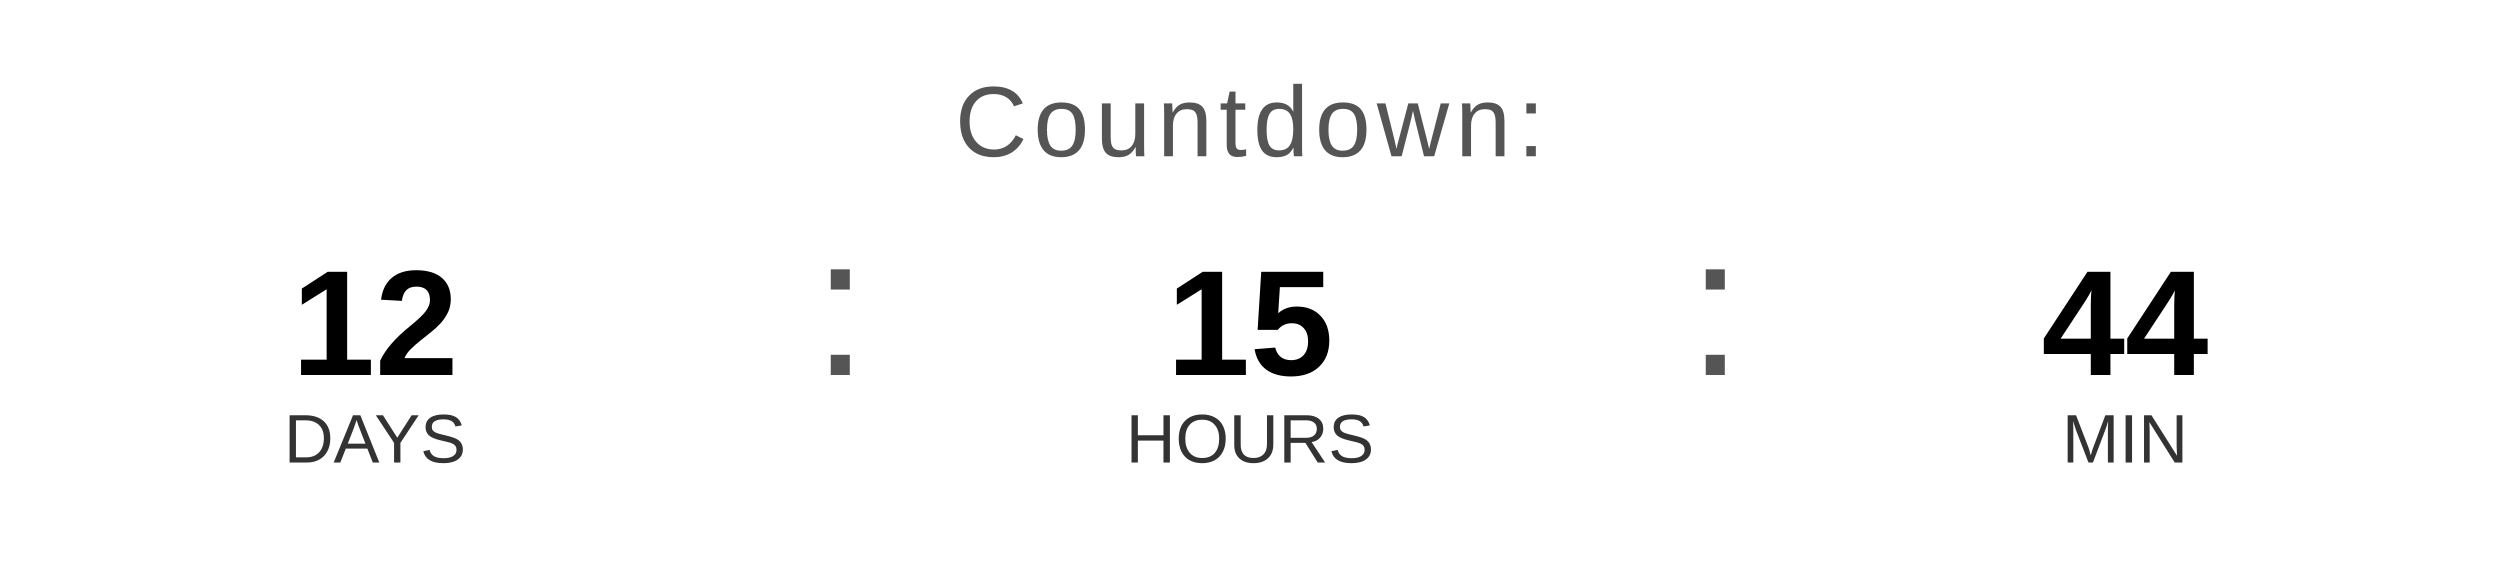
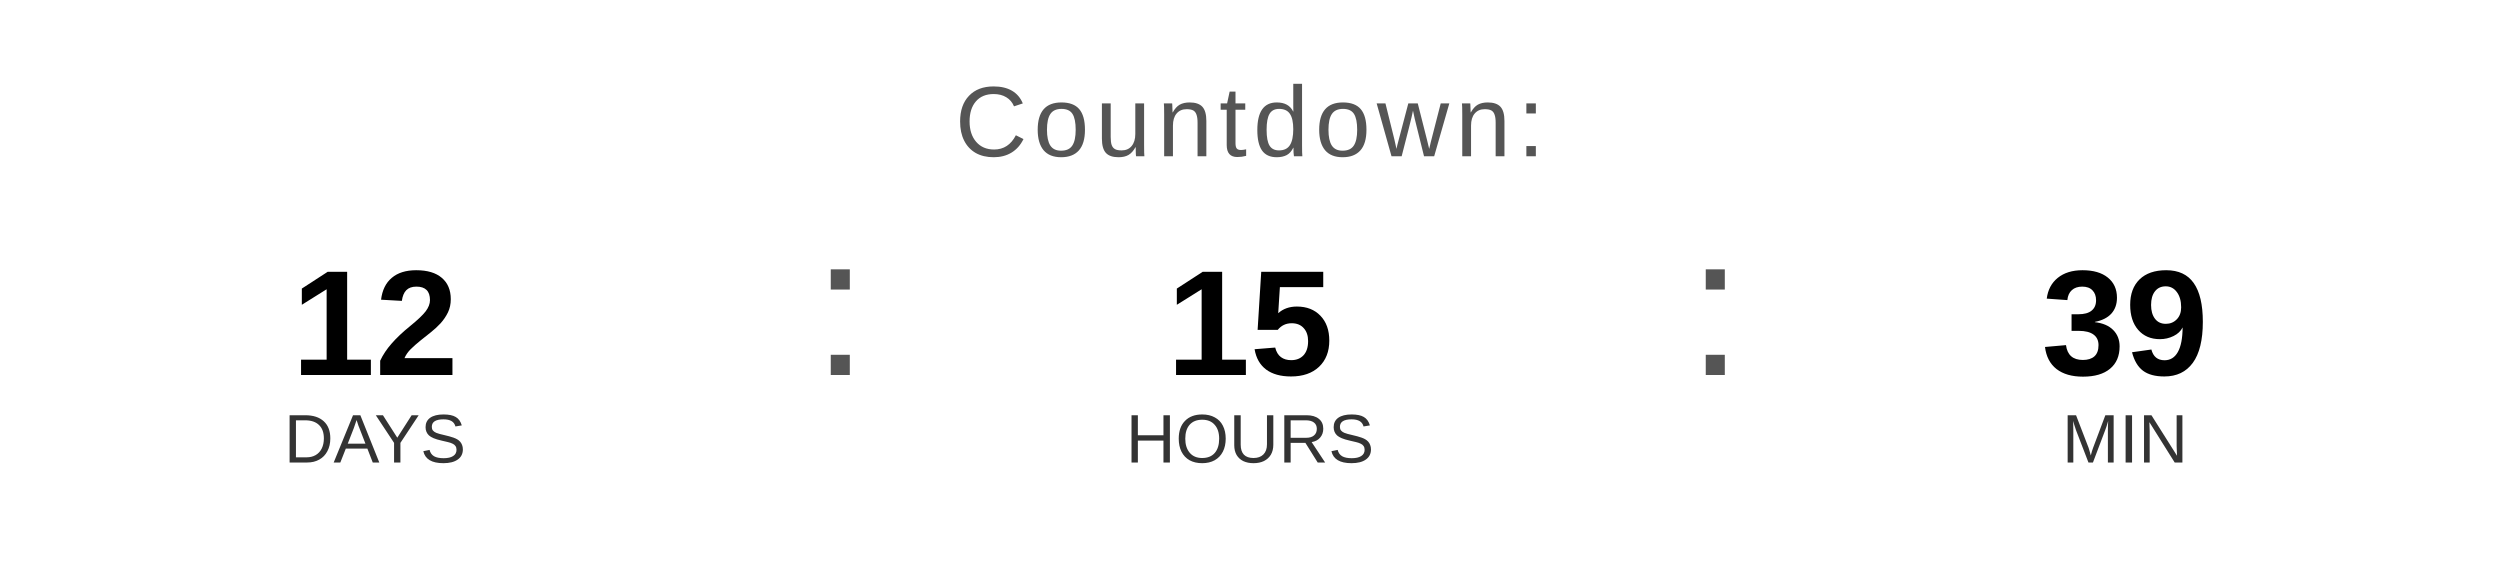
<svg xmlns="http://www.w3.org/2000/svg" width="400" height="90" viewBox="0 0 400 90">
  <text x="200" y="25" font-family="Arial, Helvetica, sans-serif" font-size="16" fill="#555555" text-anchor="middle" letter-spacing="1">
    Countdown:
  </text>
  <text x="60" y="60" font-family="Arial, Helvetica, sans-serif" font-size="24" font-weight="bold" fill="#000000" text-anchor="middle">12</text>
  <text x="60" y="74" font-family="Arial, Helvetica, sans-serif" font-size="11" fill="#333333" text-anchor="middle">DAYS</text>
  <text x="130" y="60" font-family="Arial, sans-serif" font-size="32" fill="#555555">:</text>
  <text x="200" y="60" font-family="Arial, Helvetica, sans-serif" font-size="24" font-weight="bold" fill="#000000" text-anchor="middle">15</text>
  <text x="200" y="74" font-family="Arial, Helvetica, sans-serif" font-size="11" fill="#333333" text-anchor="middle">HOURS</text>
  <text x="270" y="60" font-family="Arial, sans-serif" font-size="32" fill="#555555">:</text>
-   <text x="340" y="60" font-family="Arial, Helvetica, sans-serif" font-size="24" font-weight="bold" fill="#000000" text-anchor="middle">44</text>
+   <text x="340" y="60" font-family="Arial, Helvetica, sans-serif" font-size="24" font-weight="bold" fill="#000000" text-anchor="middle">39</text>
  <text x="340" y="74" font-family="Arial, Helvetica, sans-serif" font-size="11" fill="#333333" text-anchor="middle">MIN</text>
</svg>
